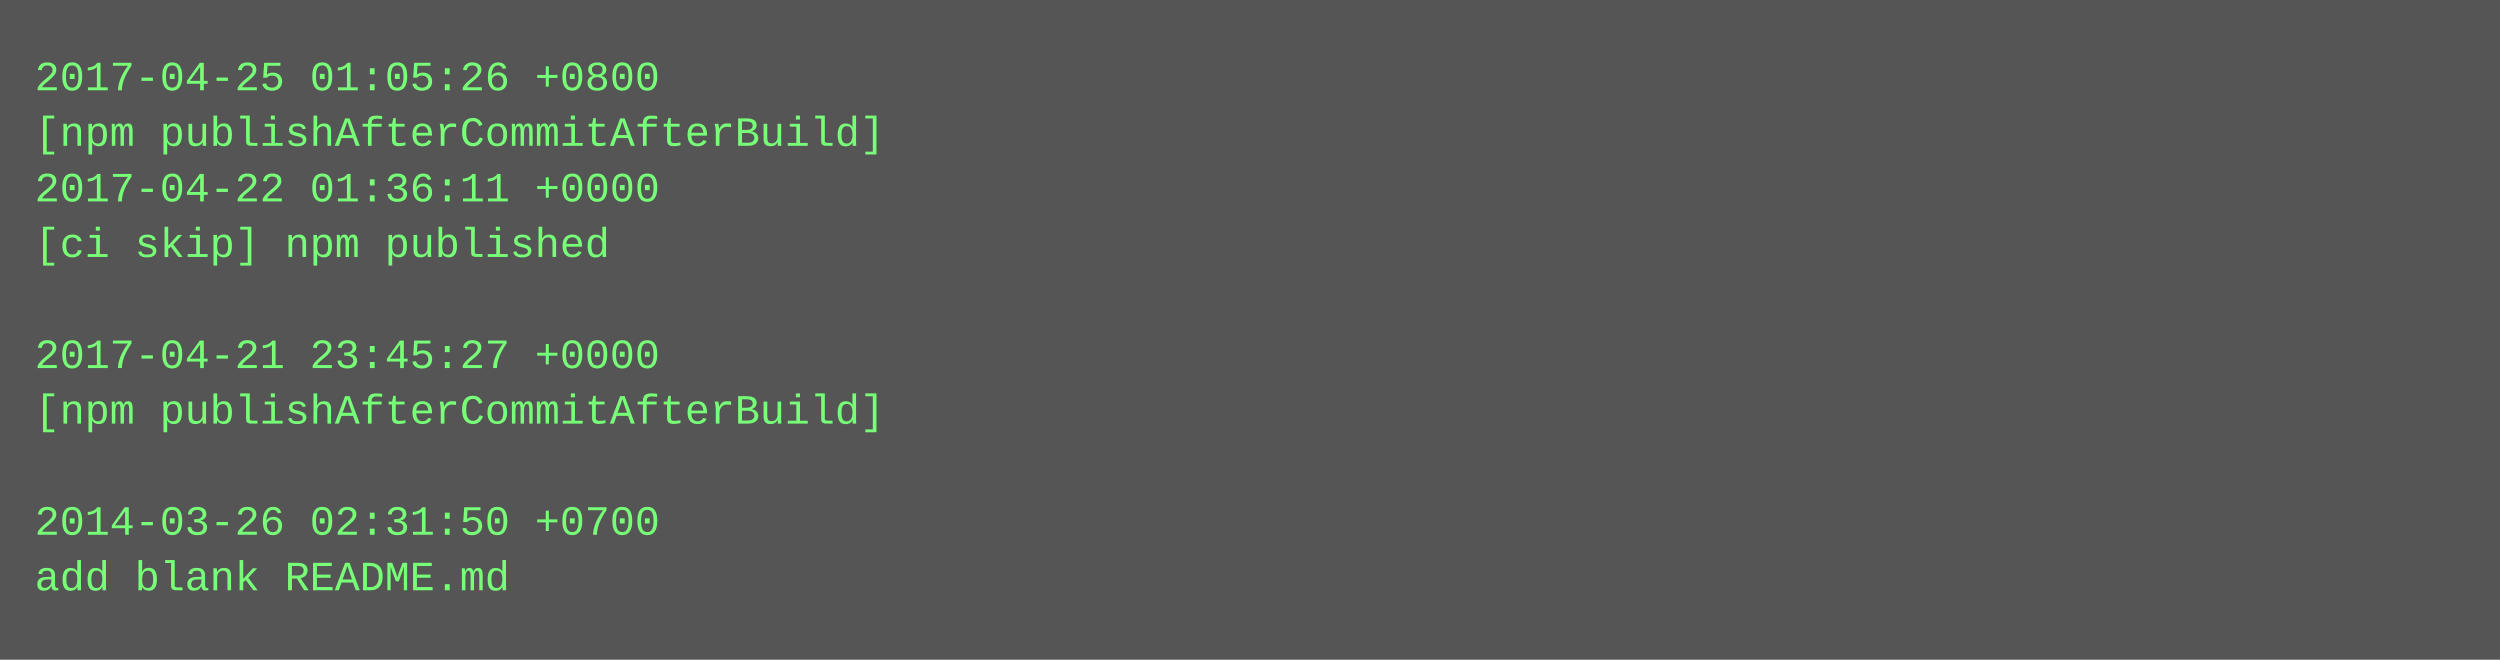
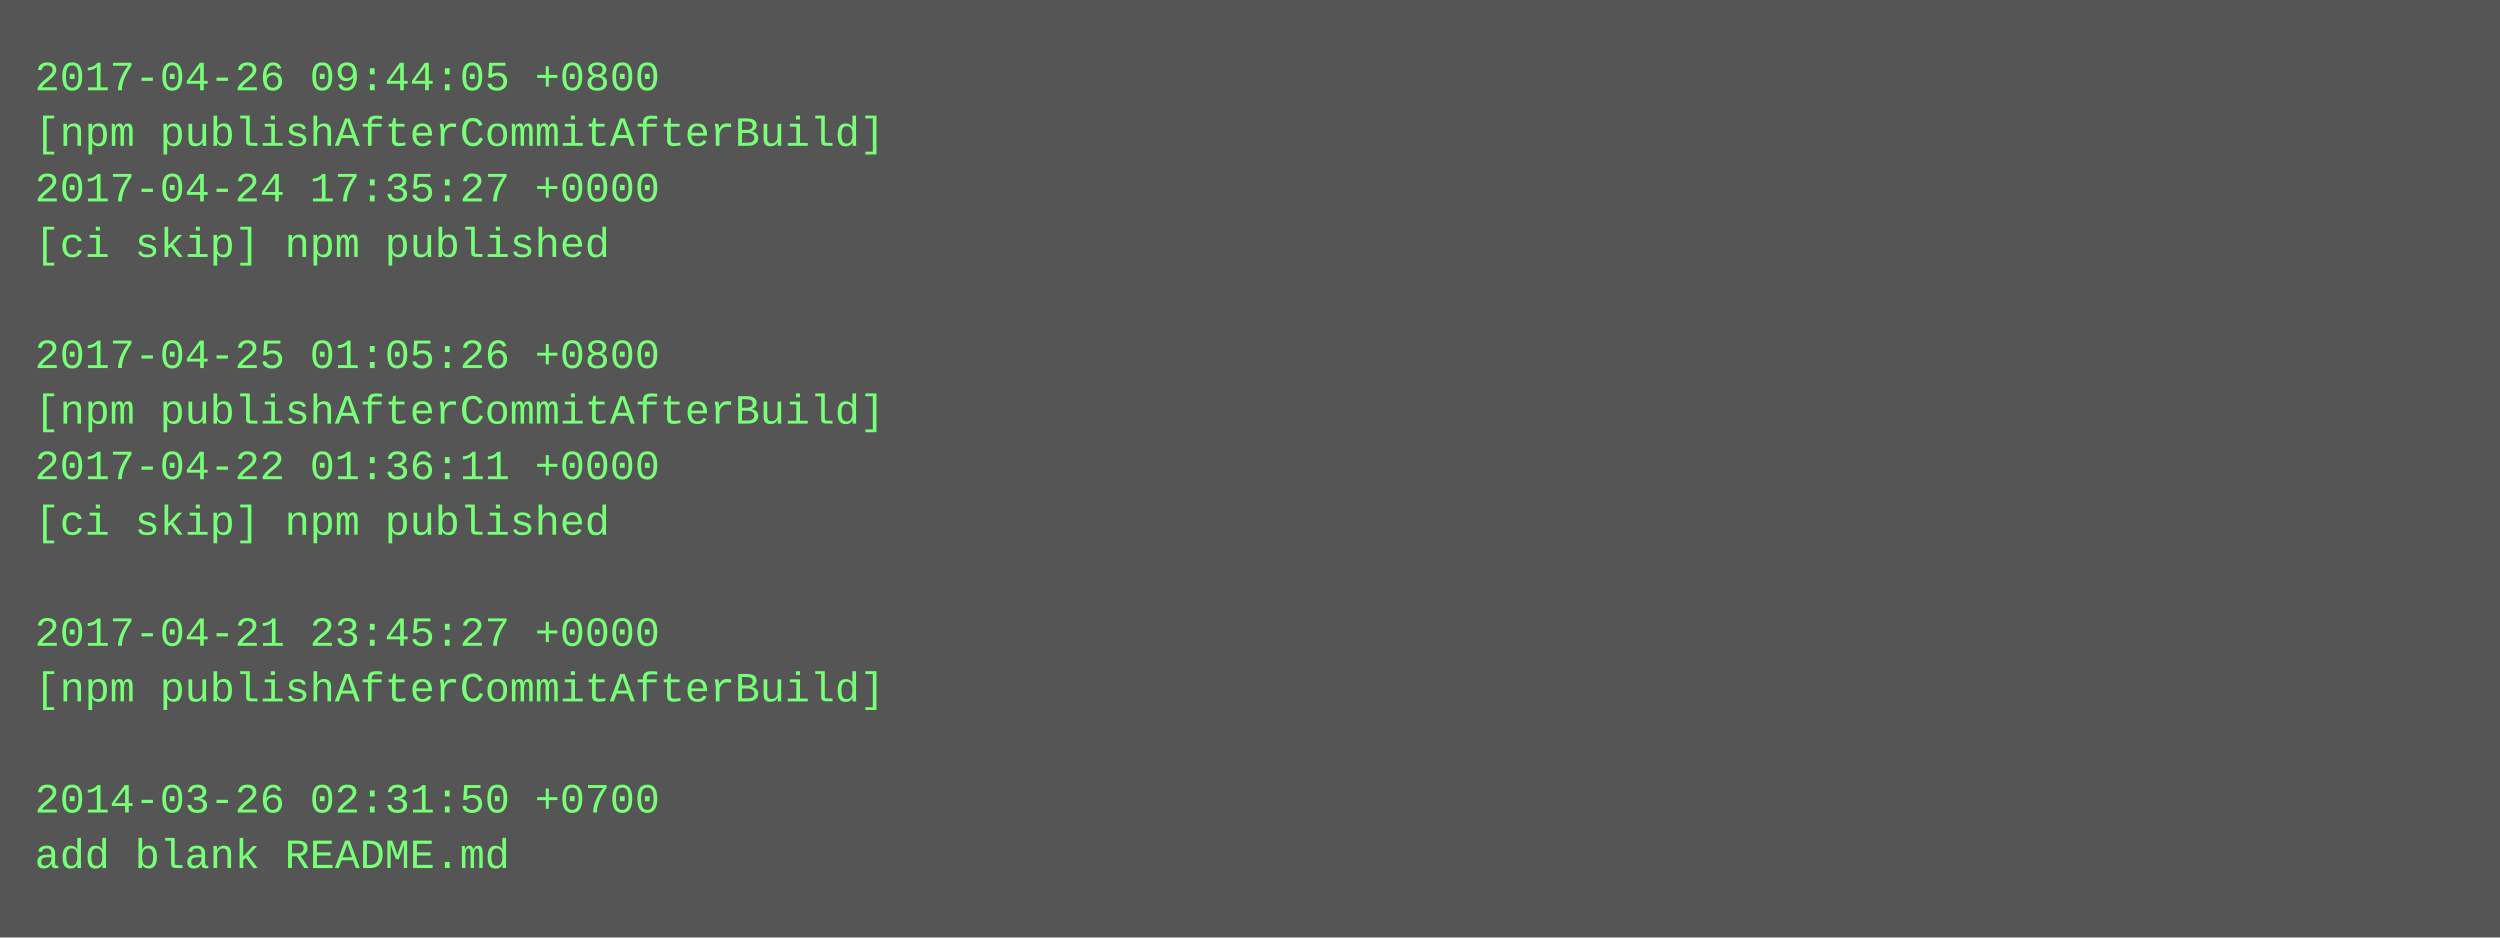
- <svg xmlns="http://www.w3.org/2000/svg" height="190" width="720">
-   <rect height="190" fill="#555" width="720" />
+ <svg xmlns="http://www.w3.org/2000/svg" height="270" width="720">
+   <rect height="270" fill="#555" width="720" />
  <text fill="#7f7" font-family="Courier New" font-size="12" xml:space="preserve">
-     <tspan x="10" y="26">2017-04-25 01:05:26 +0800</tspan>
+     <tspan x="10" y="26">2017-04-26 09:44:05 +0800</tspan>
    <tspan x="10" y="42">[npm publishAfterCommitAfterBuild]</tspan>
-     <tspan x="10" y="58">2017-04-22 01:36:11 +0000</tspan>
+     <tspan x="10" y="58">2017-04-24 17:35:27 +0000</tspan>
    <tspan x="10" y="74">[ci skip] npm published</tspan>
    <tspan x="10" y="90" />
-     <tspan x="10" y="106">2017-04-21 23:45:27 +0000</tspan>
+     <tspan x="10" y="106">2017-04-25 01:05:26 +0800</tspan>
    <tspan x="10" y="122">[npm publishAfterCommitAfterBuild]</tspan>
-     <tspan x="10" y="138" />
-     <tspan x="10" y="154">2014-03-26 02:31:50 +0700</tspan>
-     <tspan x="10" y="170">add blank README.md</tspan>
+     <tspan x="10" y="138">2017-04-22 01:36:11 +0000</tspan>
+     <tspan x="10" y="154">[ci skip] npm published</tspan>
+     <tspan x="10" y="170" />
+     <tspan x="10" y="186">2017-04-21 23:45:27 +0000</tspan>
+     <tspan x="10" y="202">[npm publishAfterCommitAfterBuild]</tspan>
+     <tspan x="10" y="218" />
+     <tspan x="10" y="234">2014-03-26 02:31:50 +0700</tspan>
+     <tspan x="10" y="250">add blank README.md</tspan>
  </text>
</svg>
